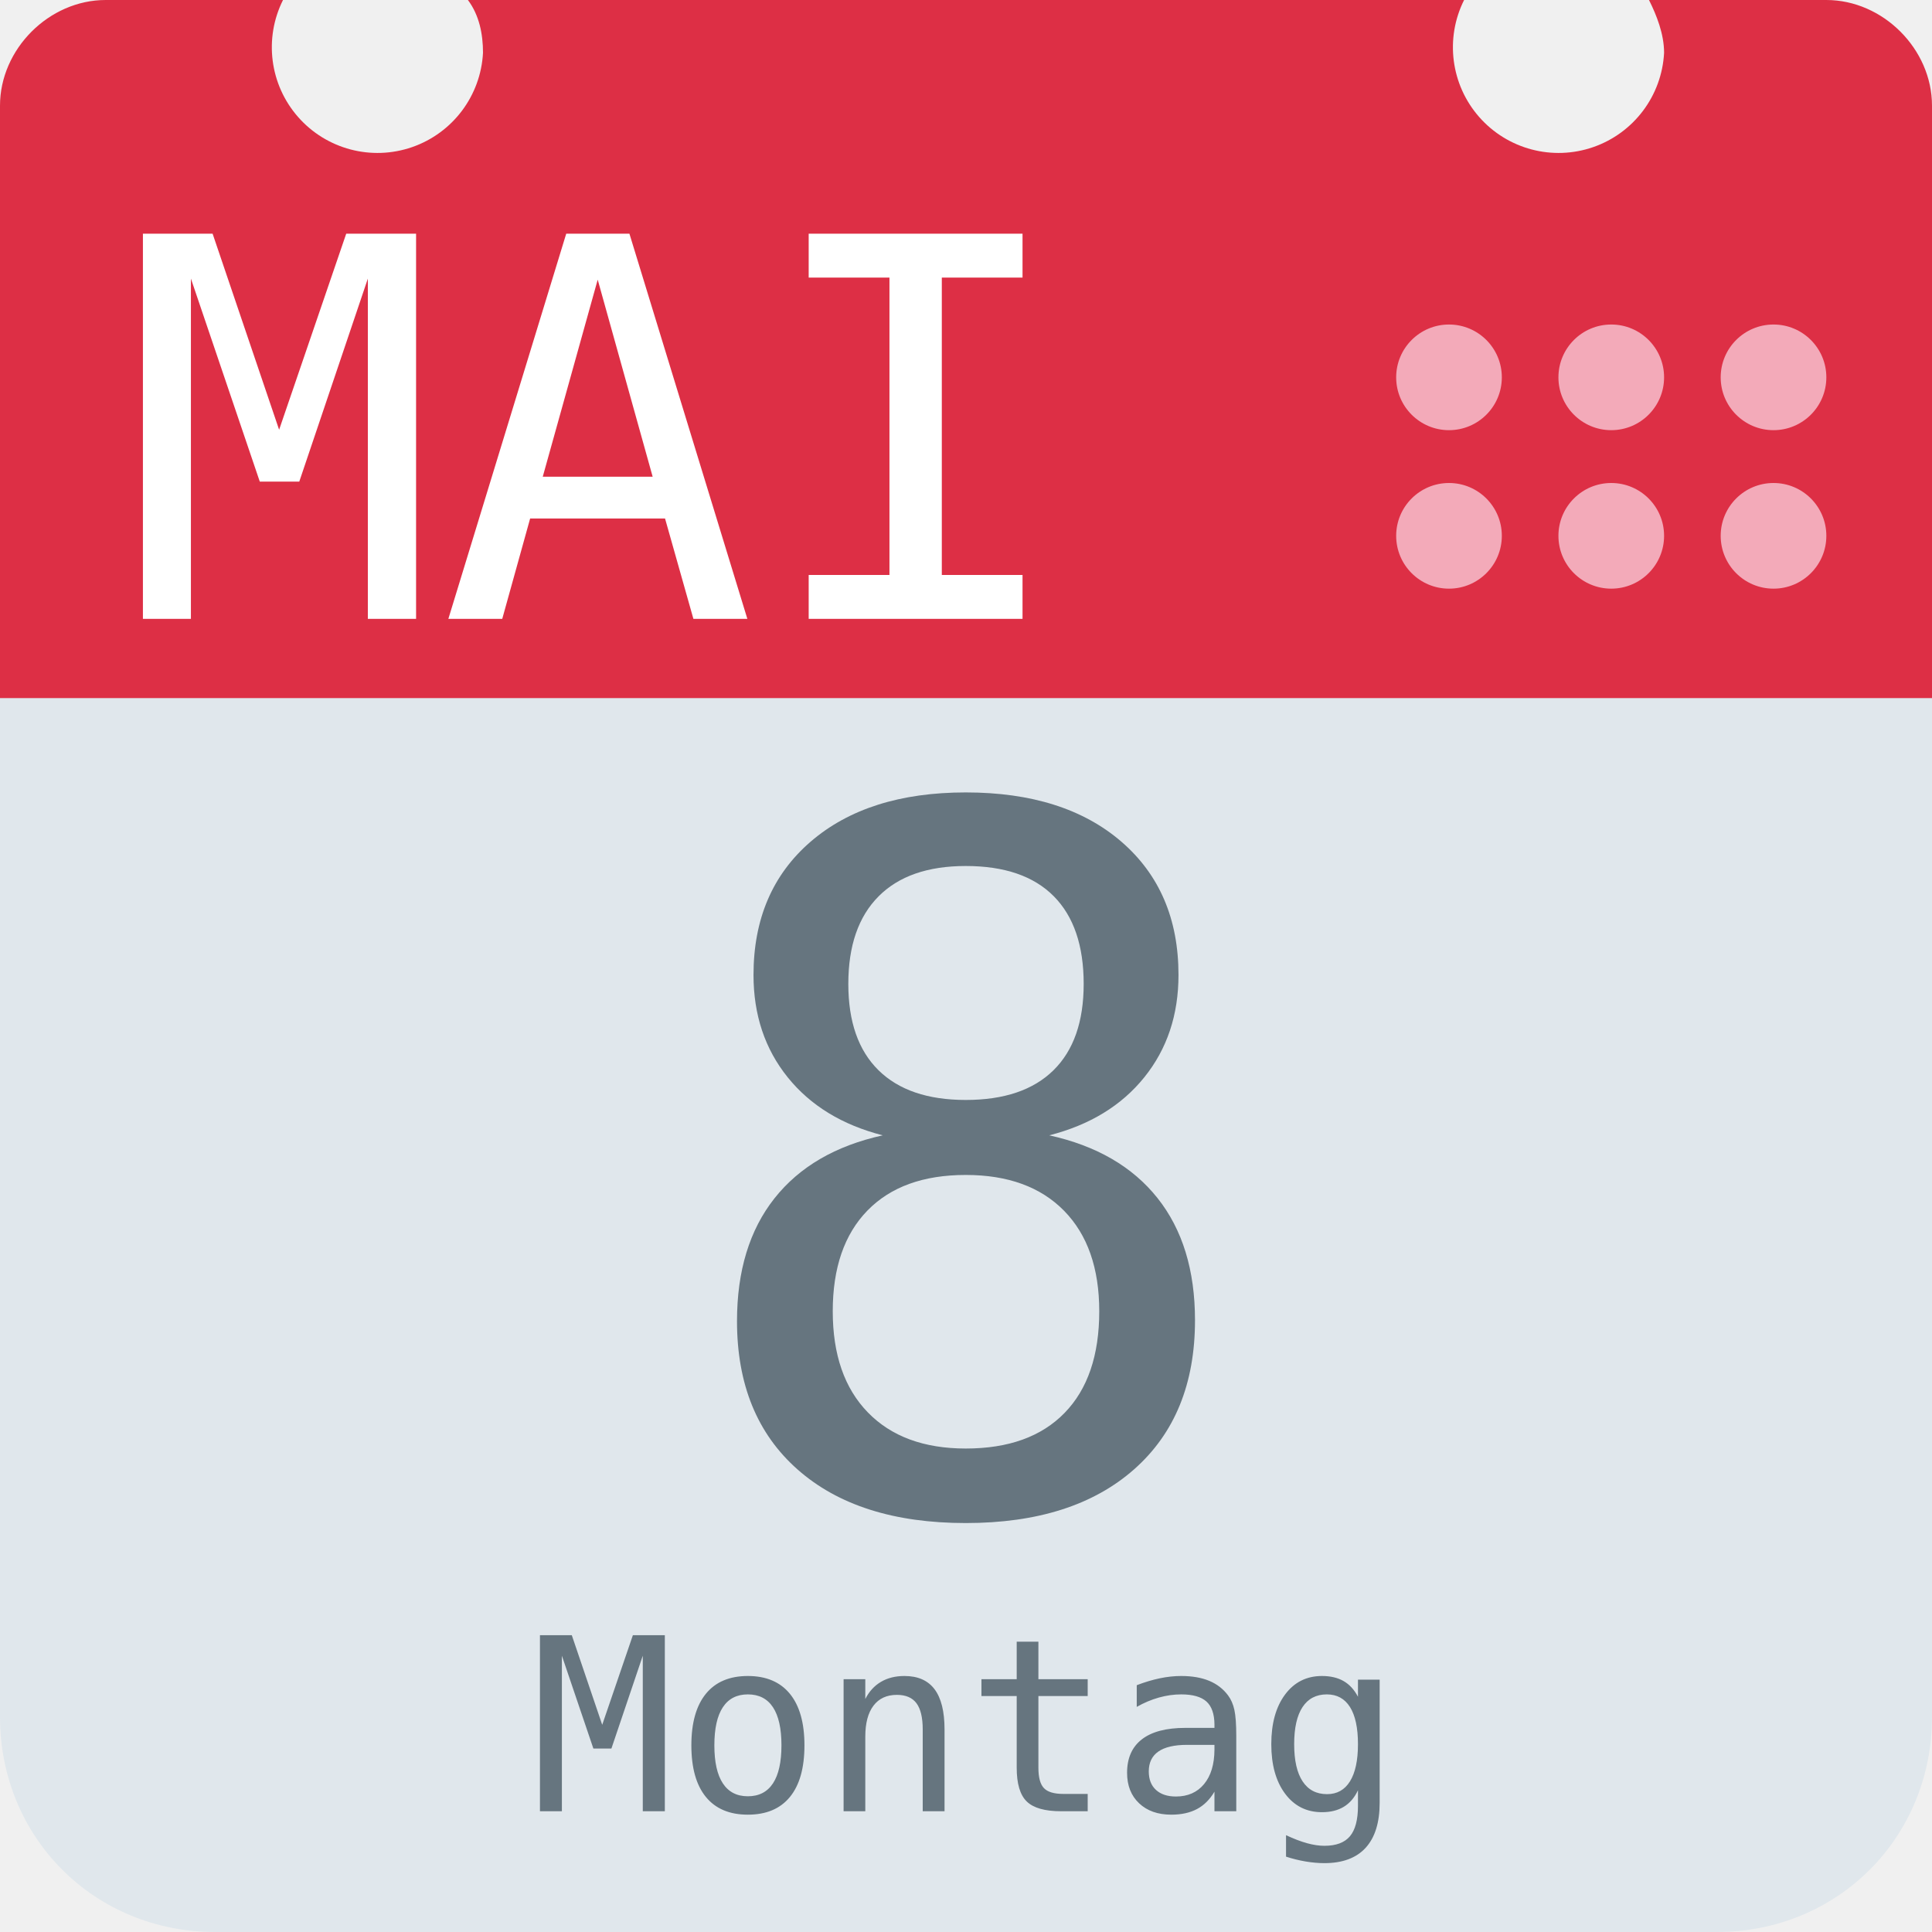
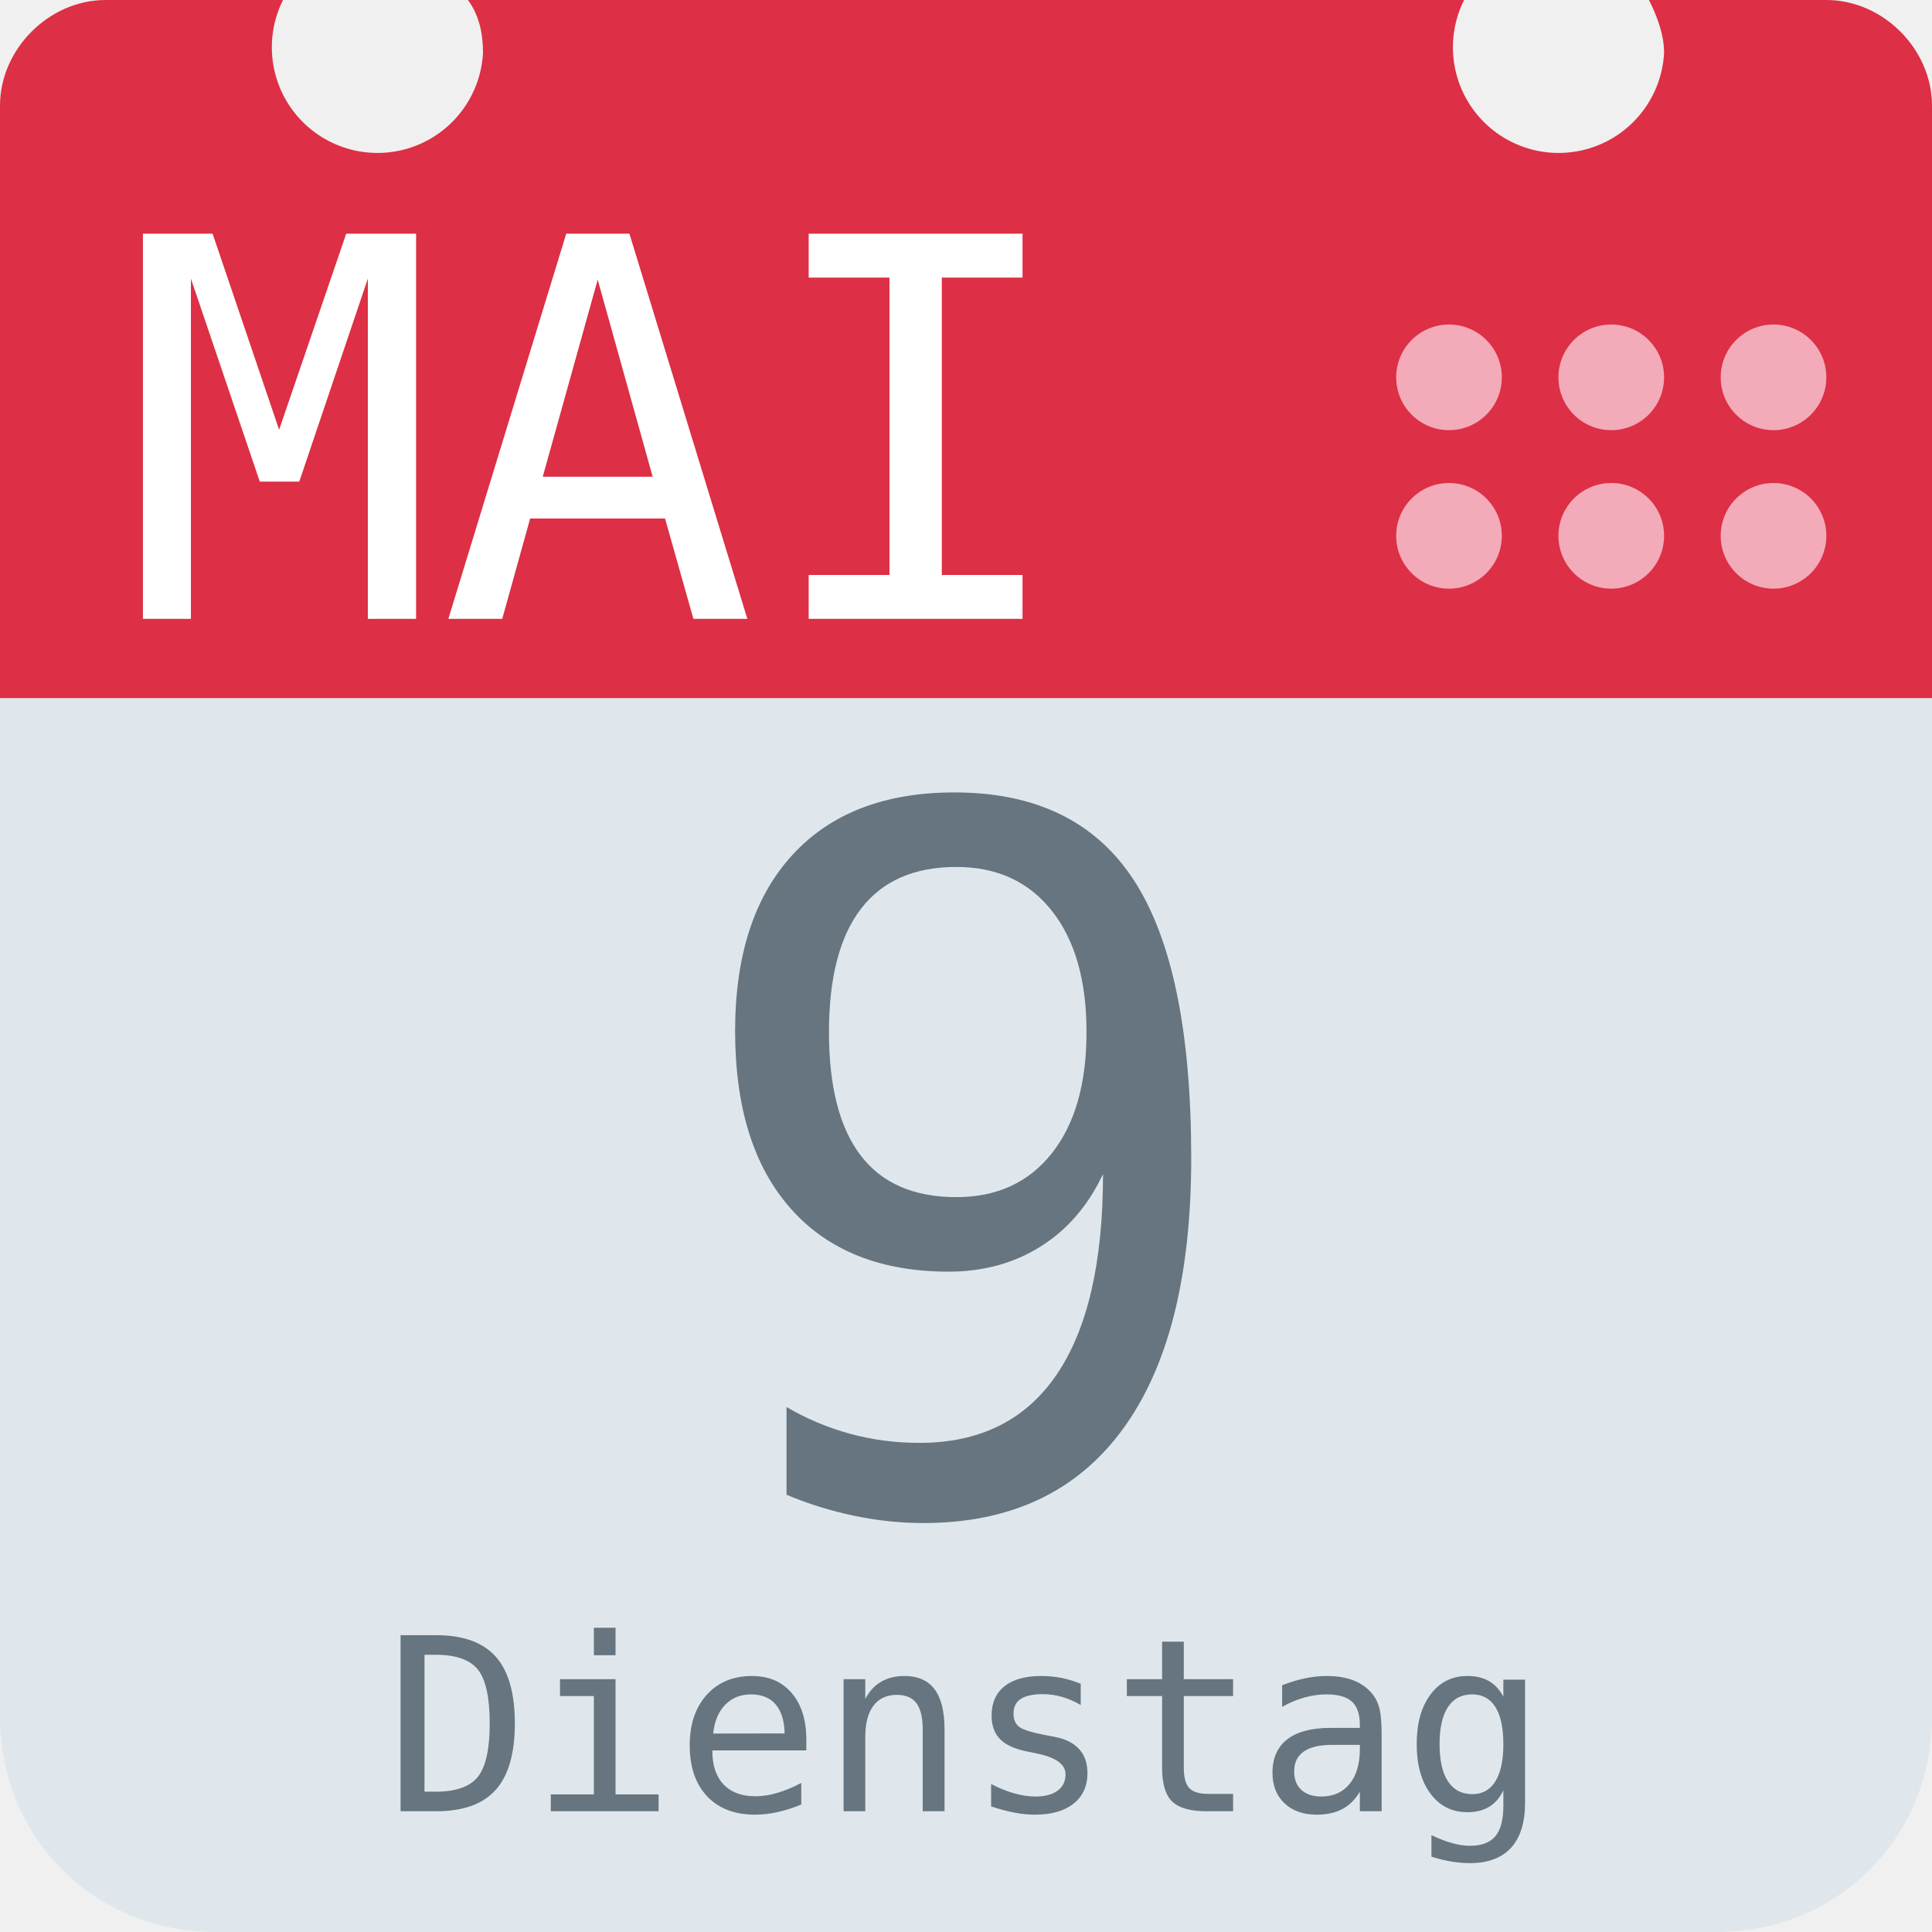
<svg xmlns="http://www.w3.org/2000/svg" aria-label="Calendar" role="img" viewBox="0 0 512 512">
  <path d="M512 455c0 32-25 57-57 57H57c-32 0-57-25-57-57V128c0-31 25-57 57-57h398c32 0 57 26 57 57z" fill="#e0e7ec" />
  <path d="M484 0h-47c2 4 4 9 4 14a28 28 0 1 1-53-14H124c3 4 4 9 4 14A28 28 0 1 1 75 0H28C13 0 0 13 0 28v157h512V28c0-15-13-28-28-28z" fill="#dd2f45" />
  <g fill="#f3aab9">
    <circle cx="470" cy="142" r="14" />
    <circle cx="470" cy="100" r="14" />
    <circle cx="427" cy="142" r="14" />
    <circle cx="427" cy="100" r="14" />
    <circle cx="384" cy="142" r="14" />
    <circle cx="384" cy="100" r="14" />
  </g>
  <text id="month" x="32" y="164" fill="#fff" font-family="monospace" font-size="140px" style="text-anchor: left">MAI</text>
-   <text id="day" x="256" y="400" fill="#66757f" font-family="monospace" font-size="256px" style="text-anchor: middle">8</text>
-   <text id="weekday" x="256" y="480" fill="#66757f" font-family="monospace" font-size="64px" style="text-anchor: middle">Montag</text>
+   <text id="day" x="256" y="400" fill="#66757f" font-family="monospace" font-size="256px" style="text-anchor: middle">9</text>
+   <text id="weekday" x="256" y="480" fill="#66757f" font-family="monospace" font-size="64px" style="text-anchor: middle">Dienstag</text>
</svg>
